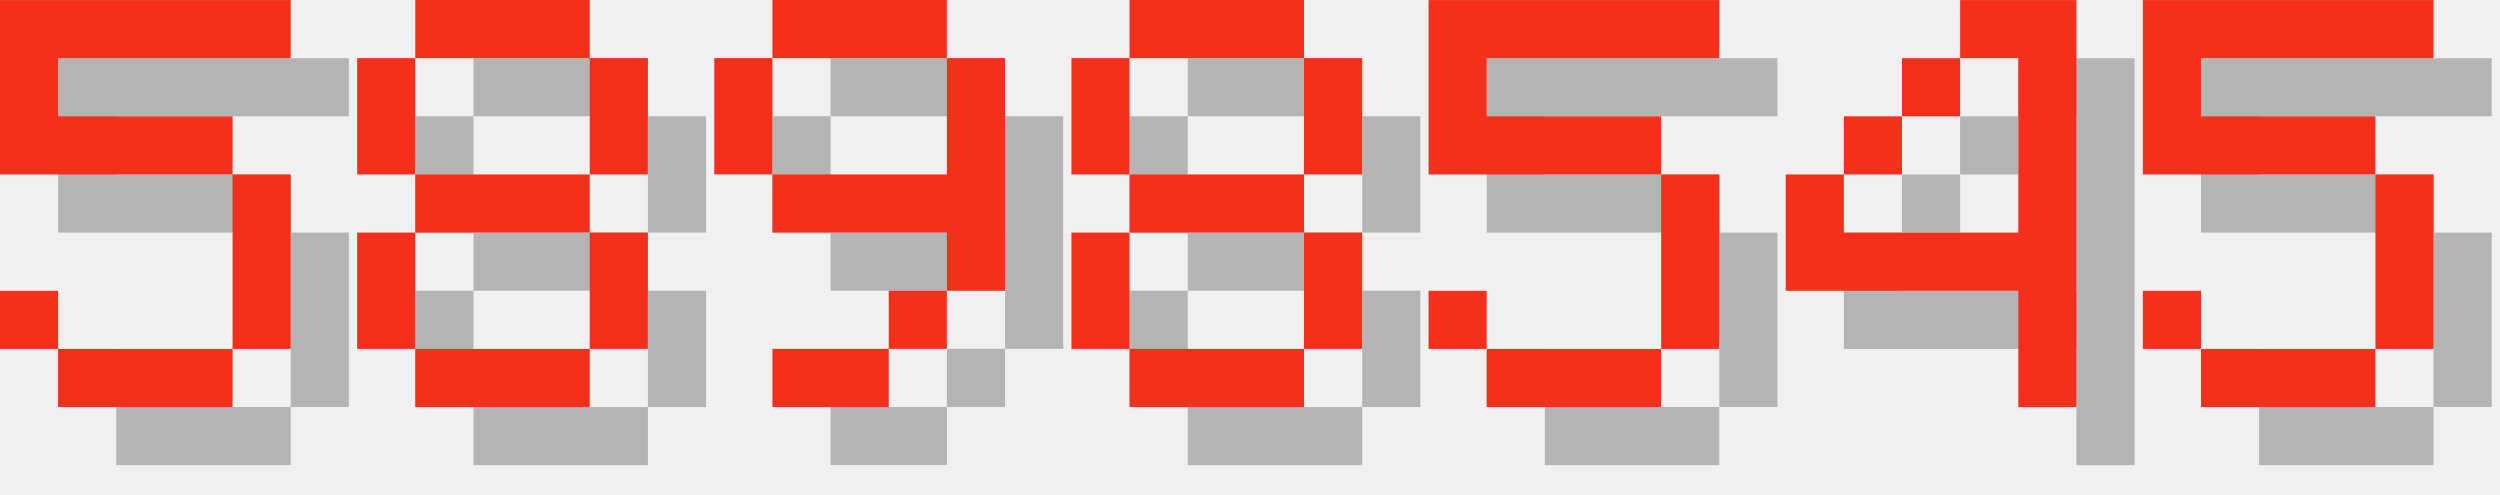
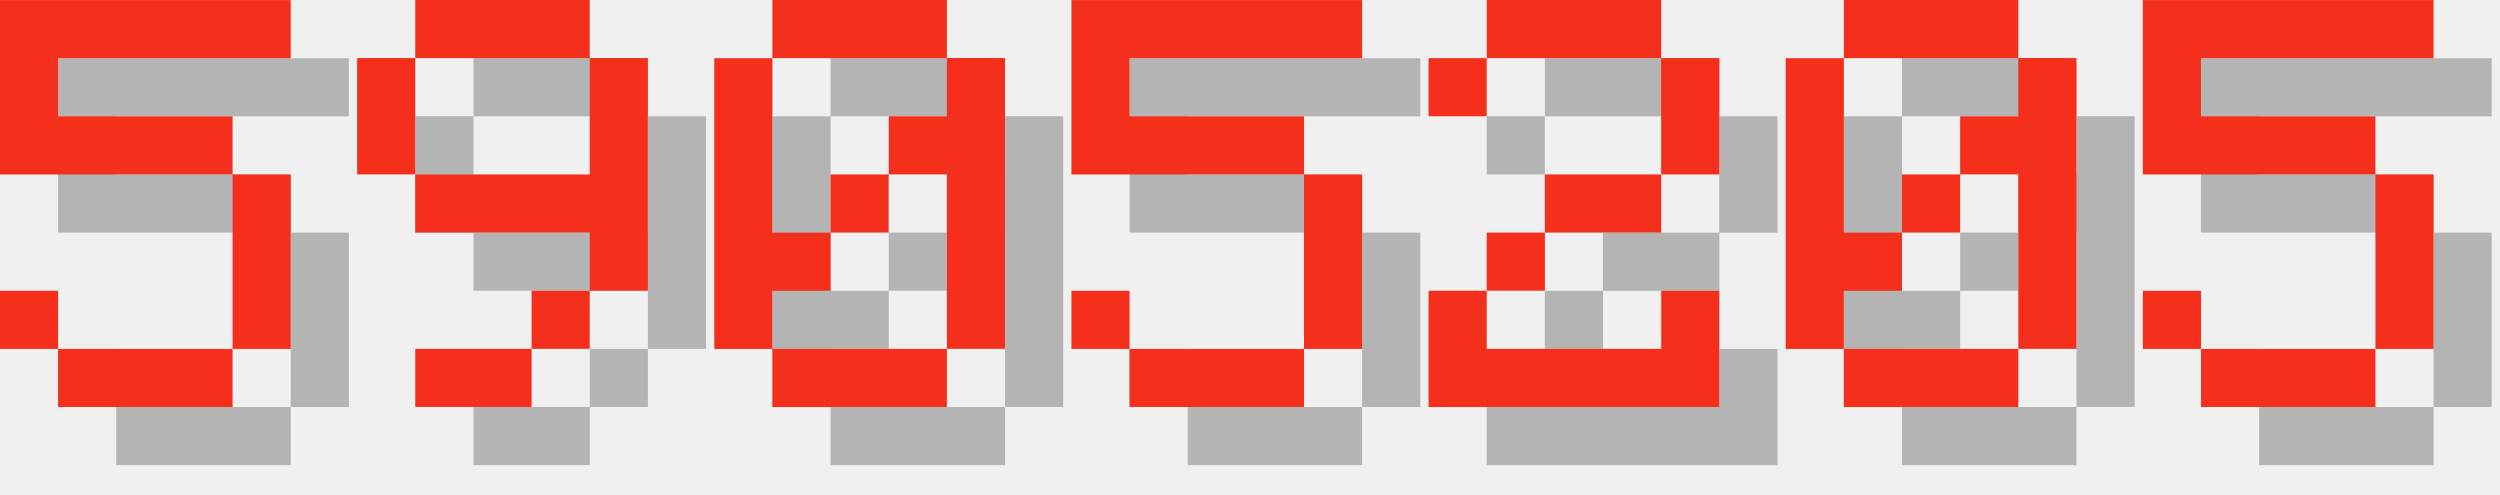
<svg xmlns="http://www.w3.org/2000/svg" version="1.1" width="182.0" height="36">
  <style>
        .text-foreground {
            fill: #F4301C;
        }
        .text-shadow {
            fill: #000000;
            fill-opacity: 0.25;
        }
    </style>
  <g class="digit" id="digit_5" transform="translate(0.0, 0), scale(4)">
    <path id="digit_5_shadow" class="text-shadow" d="m1.058 1.058v3.175h4.233v3.175h-3.175v-1.058h-1.058v1.058h1.058v1.058h3.175v-1.058h1.058v-3.175h-1.058v-1.058h-3.175v-1.058h4.233v-1.058h-5.292z" fill-opacity=".5" style="paint-order:stroke fill markers" />
    <path id="digit_5_fg" class="text-foreground" d="m0 0v3.175h4.233v3.175h-3.175v-1.058h-1.058v1.058h1.058v1.058h3.175v-1.058h1.058v-3.175h-1.058v-1.058h-3.175v-1.058h4.233v-1.058h-5.292z" fill="#fff" style="paint-order:stroke fill markers" />
  </g>
-   <g class="digit" id="digit_8" transform="translate(26.0, 0), scale(4)">
-     <path id="digit_8_shadow" class="text-shadow" d="m2.117 1.058v1.058h3.175v-1.058h-3.175zm3.175 1.058v2.117h1.058v-2.117h-1.058zm0 2.117h-3.175v1.058h3.175v-1.058zm0 1.058v2.117h1.058v-2.117h-1.058zm0 2.117h-3.175v1.058h3.175v-1.058zm-3.175 0v-2.117h-1.058v2.117h1.058zm0-3.175v-2.117h-1.058v2.117h1.058z" fill-opacity=".5" style="paint-order:stroke fill markers" />
-     <path id="digit_8_fg" class="text-foreground" d="m1.058 0v1.058h3.175v-1.058h-3.175zm3.175 1.058v2.117h1.058v-2.117h-1.058zm0 2.117h-3.175v1.058h3.175v-1.058zm0 1.058v2.117h1.058v-2.117h-1.058zm0 2.117h-3.175v1.058h3.175v-1.058zm-3.175 0v-2.117h-1.058v2.117h1.058zm0-3.175v-2.117h-1.058v2.117h1.058z" fill="#fff" style="paint-order:stroke fill markers" />
-   </g>
-   <g class="digit" id="digit_9" transform="translate(52.0, 0), scale(4)">
+   <g class="digit" id="digit_9" transform="translate(26.0, 0), scale(4)">
    <path id="digit_9_shadow" class="text-shadow" d="m2.117 1.058v1.058h3.175v-1.058h-3.175zm3.175 1.058v2.117h-3.175v1.058h3.175v1.058h1.058v-4.233h-1.058zm0 4.233h-1.058v1.058h1.058v-1.058zm-1.058 1.058h-2.117v1.058h2.117v-1.058zm-2.117-3.175v-2.117h-1.058v2.117h1.058z" fill-opacity=".5" style="paint-order:stroke fill markers" />
    <path id="digit_9_fg" class="text-foreground" d="m1.058 0v1.058h3.175v-1.058h-3.175zm3.175 1.058v2.117h-3.175v1.058h3.175v1.058h1.058v-4.233h-1.058zm0 4.233h-1.058v1.058h1.058v-1.058zm-1.058 1.058h-2.117v1.058h2.117v-1.058zm-2.117-3.175v-2.117h-1.058v2.117h1.058z" fill="#fff" style="paint-order:stroke fill markers" />
  </g>
-   <g class="digit" id="digit_8" transform="translate(78.0, 0), scale(4)">
-     <path id="digit_8_shadow" class="text-shadow" d="m2.117 1.058v1.058h3.175v-1.058h-3.175zm3.175 1.058v2.117h1.058v-2.117h-1.058zm0 2.117h-3.175v1.058h3.175v-1.058zm0 1.058v2.117h1.058v-2.117h-1.058zm0 2.117h-3.175v1.058h3.175v-1.058zm-3.175 0v-2.117h-1.058v2.117h1.058zm0-3.175v-2.117h-1.058v2.117h1.058z" fill-opacity=".5" style="paint-order:stroke fill markers" />
-     <path id="digit_8_fg" class="text-foreground" d="m1.058 0v1.058h3.175v-1.058h-3.175zm3.175 1.058v2.117h1.058v-2.117h-1.058zm0 2.117h-3.175v1.058h3.175v-1.058zm0 1.058v2.117h1.058v-2.117h-1.058zm0 2.117h-3.175v1.058h3.175v-1.058zm-3.175 0v-2.117h-1.058v2.117h1.058zm0-3.175v-2.117h-1.058v2.117h1.058z" fill="#fff" style="paint-order:stroke fill markers" />
+   <g class="digit" id="digit_0" transform="translate(52.0, 0), scale(4)">
+     <path id="digit_0_shadow" class="text-shadow" d="m2.117 1.058v1.058h3.175v-1.058h-3.175zm3.175 1.058v1.058h-1.058v1.058h1.058v3.175h1.058v-5.292h-1.058zm0 5.292h-3.175v1.058h3.175v-1.058zm-3.175 0v-1.058h1.058v-1.058h-1.058v-3.175h-1.058v5.292h1.058zm1.058-2.117h1.058v-1.058h-1.058v1.058z" fill-opacity=".5" style="paint-order:stroke fill markers" />
+     <path id="digit_0_fg" class="text-foreground" d="m1.058 0v1.058h3.175v-1.058h-3.175zm3.175 1.058v1.058h-1.058v1.058h1.058v3.175h1.058v-5.292h-1.058zm0 5.292h-3.175v1.058h3.175v-1.058zm-3.175 0v-1.058h1.058v-1.058h-1.058v-3.175h-1.058v5.292h1.058zm1.058-2.117h1.058v-1.058h-1.058v1.058z" fill="#fff" style="paint-order:stroke fill markers" />
  </g>
-   <g class="digit" id="digit_5" transform="translate(104.0, 0), scale(4)">
+   <g class="digit" id="digit_5" transform="translate(78.0, 0), scale(4)">
    <path id="digit_5_shadow" class="text-shadow" d="m1.058 1.058v3.175h4.233v3.175h-3.175v-1.058h-1.058v1.058h1.058v1.058h3.175v-1.058h1.058v-3.175h-1.058v-1.058h-3.175v-1.058h4.233v-1.058h-5.292z" fill-opacity=".5" style="paint-order:stroke fill markers" />
    <path id="digit_5_fg" class="text-foreground" d="m0 0v3.175h4.233v3.175h-3.175v-1.058h-1.058v1.058h1.058v1.058h3.175v-1.058h1.058v-3.175h-1.058v-1.058h-3.175v-1.058h4.233v-1.058h-5.292z" fill="#fff" style="paint-order:stroke fill markers" />
  </g>
-   <g class="digit" id="digit_4" transform="translate(130.0, 0), scale(4)">
-     <path id="digit_4_shadow" class="text-shadow" d="m4.233 1.058v1.058h1.058v3.175h-3.175v-1.058h-1.058v2.117h4.233v2.117h1.058v-7.408h-2.117zm-2.117 3.175h1.058v-1.058h-1.058v1.058zm1.058-1.058h1.058v-1.058h-1.058v1.058z" fill-opacity=".5" style="paint-order:stroke fill markers" />
-     <path id="digit_4_fg" class="text-foreground" d="m3.175 0v1.058h1.058v3.175h-3.175v-1.058h-1.058v2.117h4.233v2.117h1.058v-7.408h-2.117zm-2.117 3.175h1.058v-1.058h-1.058v1.058zm1.058-1.058h1.058v-1.058h-1.058v1.058z" fill="#fff" style="paint-order:stroke fill markers" />
+   <g class="digit" id="digit_2" transform="translate(104.0, 0), scale(4)">
+     <path id="digit_2_shadow" class="text-shadow" d="m1.058 2.117v1.058h1.058v-1.058h3.175v2.117h-2.117v1.058h-1.058v1.058h-1.058v2.117h5.292v-2.117h-1.058v1.058h-3.175v-1.058h1.058v-1.058h2.117v-1.058h1.058v-2.117h-1.058v-1.058h-3.175v1.058h-1.058z" fill-opacity=".5" style="paint-order:stroke fill markers" />
+     <path id="digit_2_fg" class="text-foreground" d="m0 1.058v1.058h1.058v-1.058h3.175v2.117h-2.117v1.058h-1.058v1.058h-1.058v2.117h5.292v-2.117h-1.058v1.058h-3.175v-1.058h1.058v-1.058h2.117v-1.058h1.058v-2.117h-1.058v-1.058h-3.175v1.058h-1.058z" fill="#fff" style="paint-order:stroke fill markers" />
+   </g>
+   <g class="digit" id="digit_0" transform="translate(130.0, 0), scale(4)">
+     <path id="digit_0_shadow" class="text-shadow" d="m2.117 1.058v1.058h3.175v-1.058h-3.175zm3.175 1.058v1.058h-1.058v1.058h1.058v3.175h1.058v-5.292h-1.058zm0 5.292h-3.175v1.058h3.175v-1.058zm-3.175 0v-1.058h1.058v-1.058h-1.058v-3.175h-1.058v5.292h1.058zm1.058-2.117h1.058v-1.058h-1.058v1.058z" fill-opacity=".5" style="paint-order:stroke fill markers" />
+     <path id="digit_0_fg" class="text-foreground" d="m1.058 0v1.058h3.175v-1.058h-3.175zm3.175 1.058v1.058h-1.058v1.058h1.058v3.175h1.058v-5.292h-1.058zm0 5.292h-3.175v1.058h3.175v-1.058zm-3.175 0v-1.058h1.058v-1.058h-1.058v-3.175h-1.058v5.292h1.058zm1.058-2.117h1.058v-1.058h-1.058v1.058z" fill="#fff" style="paint-order:stroke fill markers" />
  </g>
  <g class="digit" id="digit_5" transform="translate(156.0, 0), scale(4)">
    <path id="digit_5_shadow" class="text-shadow" d="m1.058 1.058v3.175h4.233v3.175h-3.175v-1.058h-1.058v1.058h1.058v1.058h3.175v-1.058h1.058v-3.175h-1.058v-1.058h-3.175v-1.058h4.233v-1.058h-5.292z" fill-opacity=".5" style="paint-order:stroke fill markers" />
    <path id="digit_5_fg" class="text-foreground" d="m0 0v3.175h4.233v3.175h-3.175v-1.058h-1.058v1.058h1.058v1.058h3.175v-1.058h1.058v-3.175h-1.058v-1.058h-3.175v-1.058h4.233v-1.058h-5.292z" fill="#fff" style="paint-order:stroke fill markers" />
  </g>
</svg>
